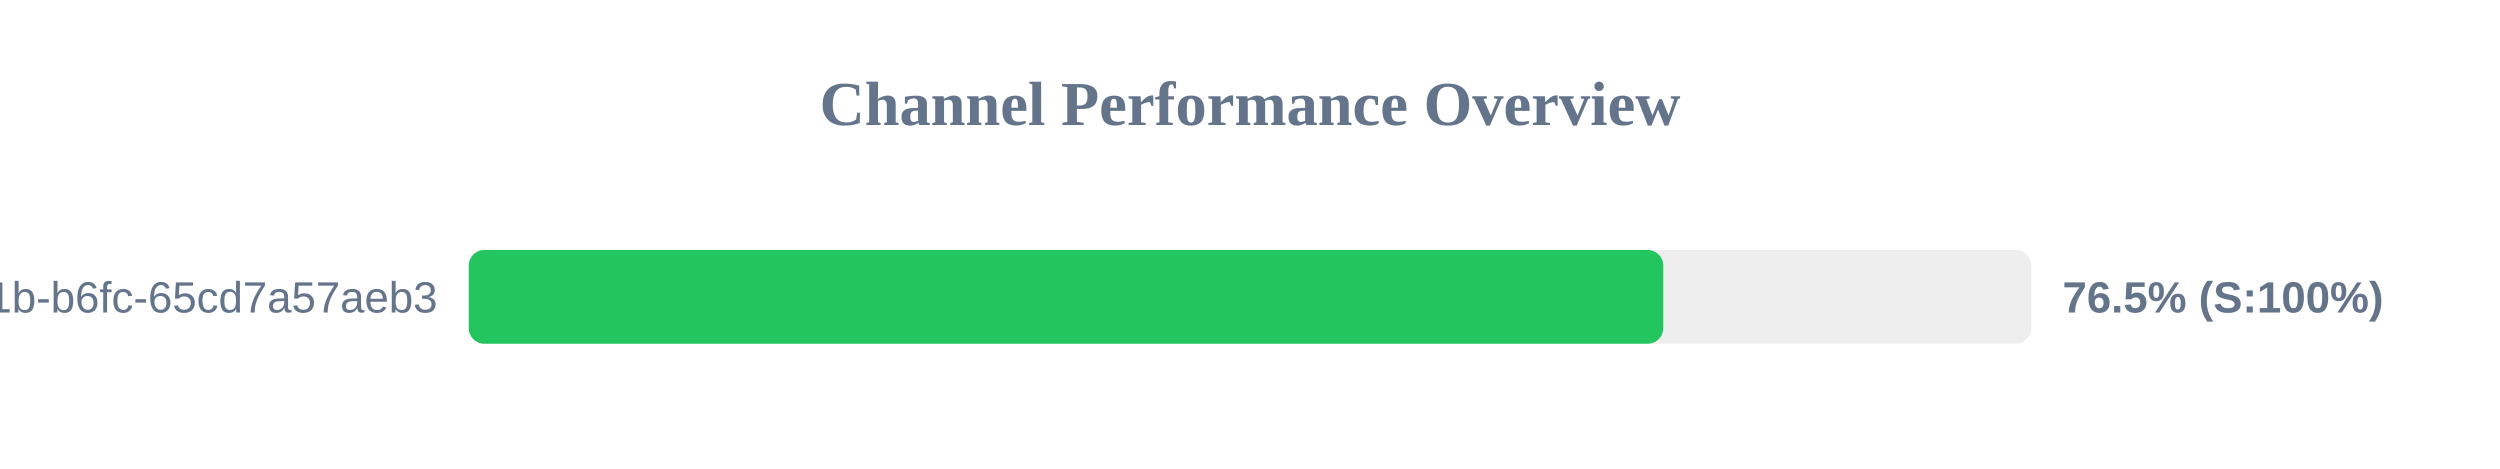
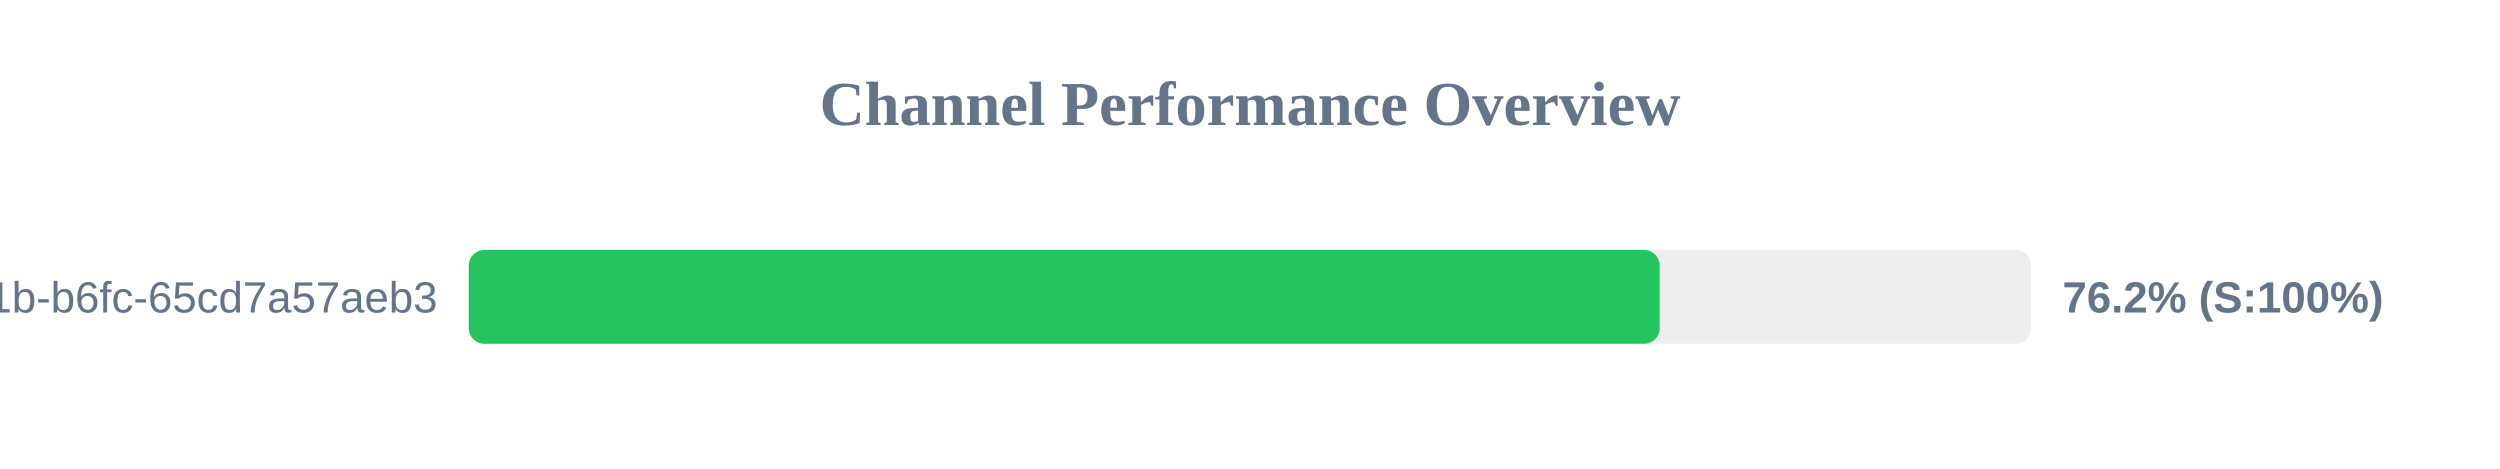
<svg xmlns="http://www.w3.org/2000/svg" width="800" height="150" version="1.1">
  <style>
        .row { font: 14px Arial; fill: #64748b; }
        .score { font: bold 14px Arial; fill: #64748b; }
    </style>
  <text x="400" y="40" text-anchor="middle" font-size="20px" font-weight="bold" fill="#64748b">Channel Performance Overview</text>
  <rect x="150" y="80" width="500" height="30" fill="#eee" rx="5" />
-   <rect x="150" y="80" width="382.25" height="30" fill="#22c55e" rx="5" />
+   <rect x="150" y="80" width="381.1" height="30" fill="#22c55e" rx="5" />
  <text x="140" y="100" text-anchor="end" class="row">?uuid=9c859345-959f-491b-b6fc-65cd7a57aeb3</text>
-   <text x="660" y="100" text-anchor="start" class="score">76.5% (S:100%)</text>
+   <text x="660" y="100" text-anchor="start" class="score">76.2% (S:100%)</text>
</svg>
